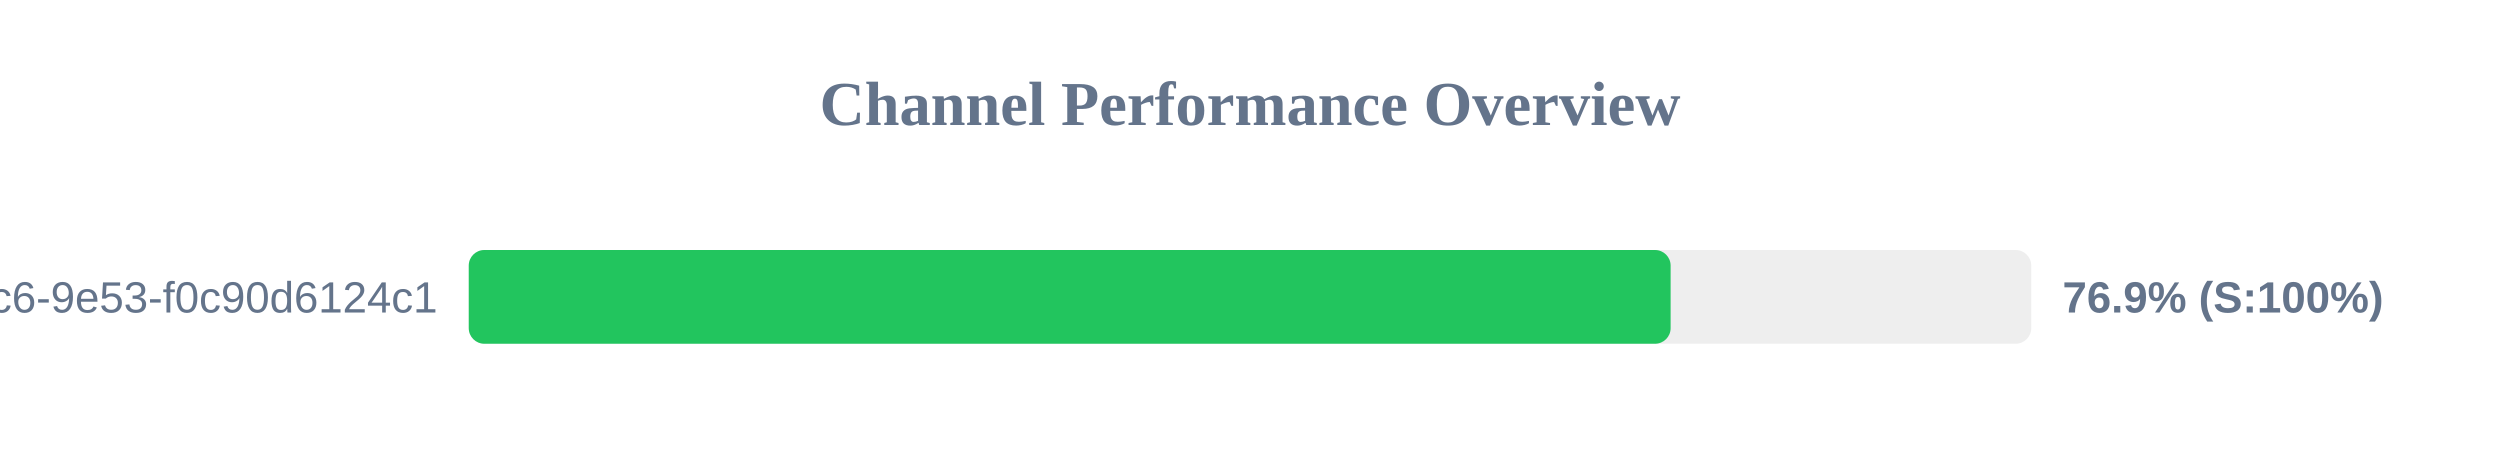
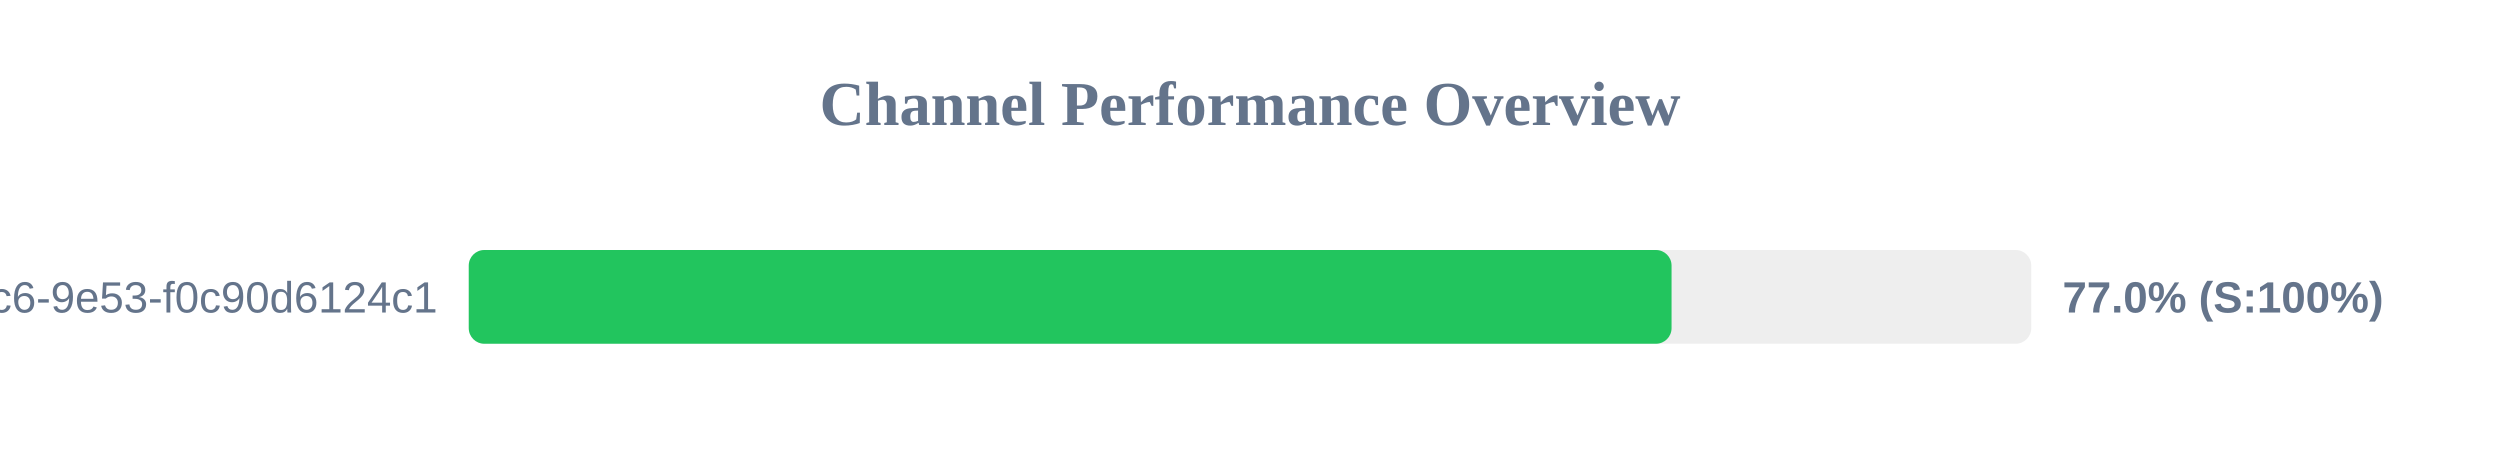
<svg xmlns="http://www.w3.org/2000/svg" width="800" height="150" version="1.1">
  <style>
        .row { font: 14px Arial; fill: #64748b; }
        .score { font: bold 14px Arial; fill: #64748b; }
    </style>
  <text x="400" y="40" text-anchor="middle" font-size="20px" font-weight="bold" fill="#64748b">Channel Performance Overview</text>
  <rect x="150" y="80" width="500" height="30" fill="#eee" rx="5" />
-   <rect x="150" y="80" width="384.6" height="30" fill="#22c55e" rx="5" />
+   <rect x="150" y="80" width="384.9" height="30" fill="#22c55e" rx="5" />
  <text x="140" y="100" text-anchor="end" class="row">?uuid=4685eb2a-5ddb-4dc6-9e53-f0c90d6124c1</text>
-   <text x="660" y="100" text-anchor="start" class="score">76.9% (S:100%)</text>
+   <text x="660" y="100" text-anchor="start" class="score">77.0% (S:100%)</text>
</svg>
